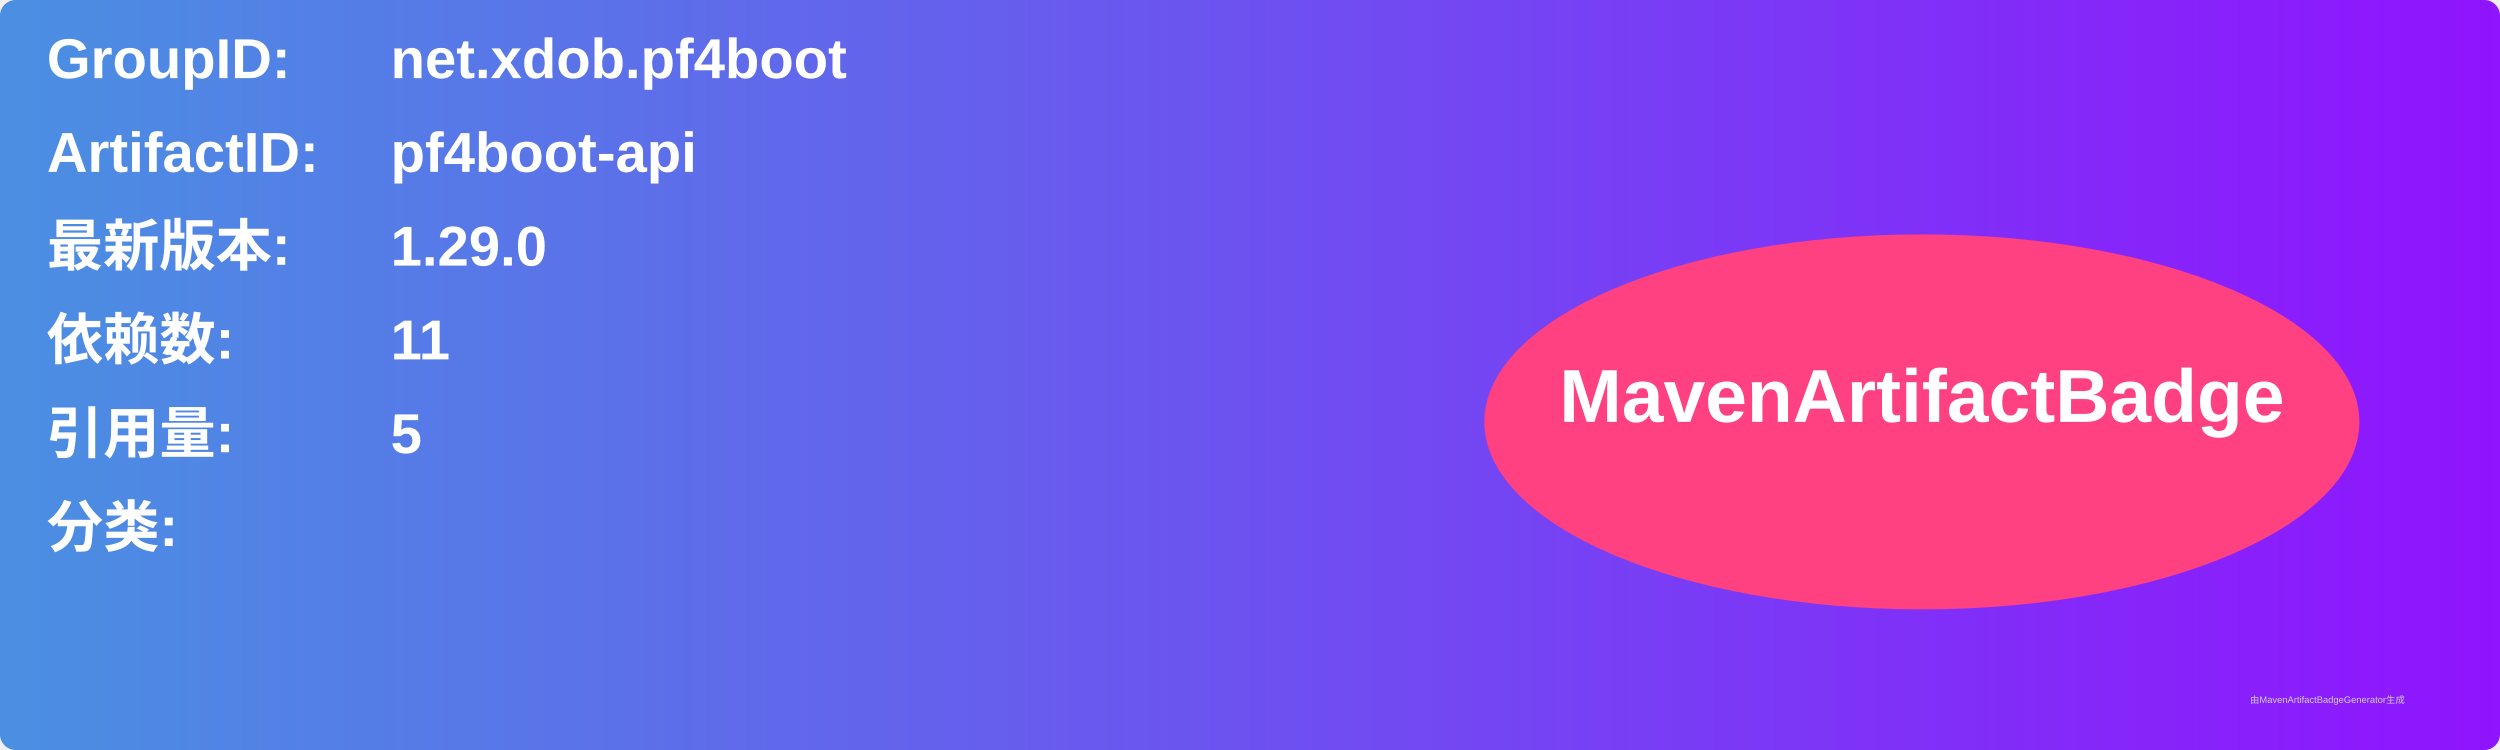
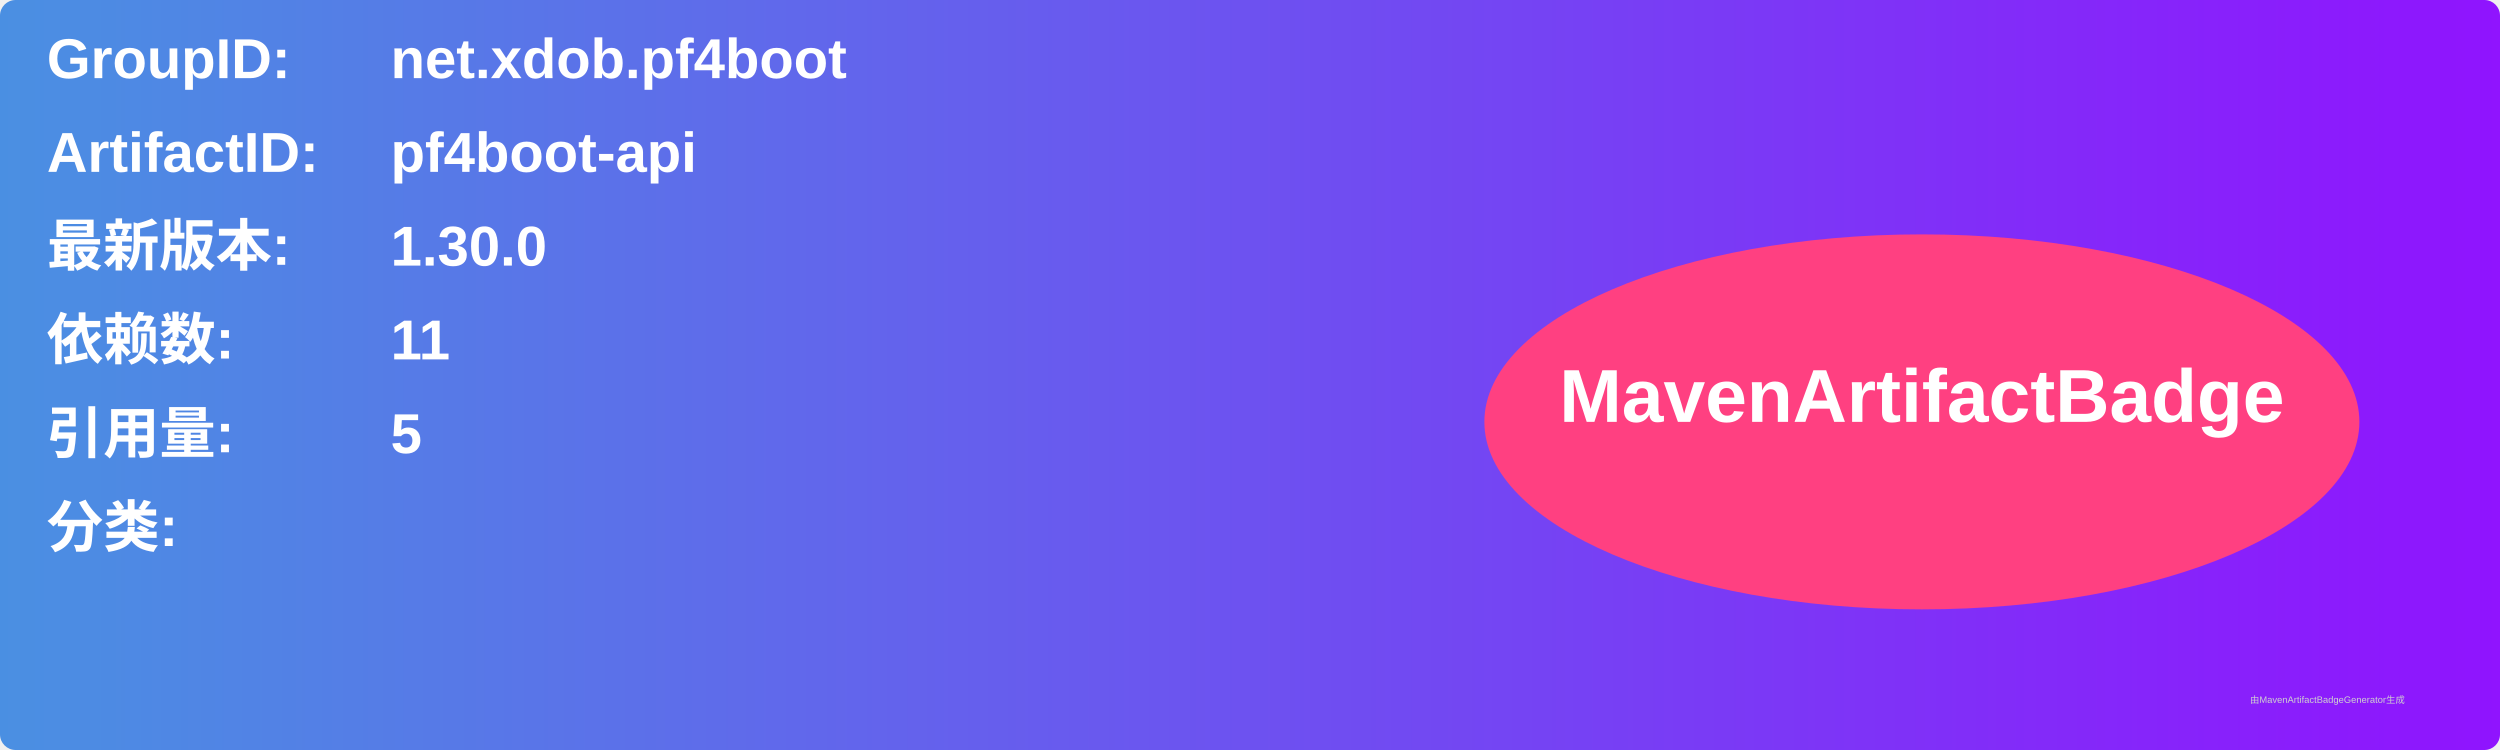
<svg xmlns="http://www.w3.org/2000/svg" width="800" height="240" viewBox="0 0 800 240">
  <linearGradient id="grad" x1="0%" y1="0%" x2="100%" y2="0%">
    <stop offset="0%" stop-color="#4a90e2" />
    <stop offset="100%" stop-color="#9013fe" />
  </linearGradient>
  <rect width="100%" height="100%" rx="5" ry="5" fill="url(#grad)" />
  <g transform="translate(15, 15)">
    <text x="0" y="10" font-family="Arial" font-size="18" fill="white" font-weight="bold" width="260">GroupID:</text>
    <text x="110" y="10" font-family="Arial" font-size="18" fill="white" font-weight="bold" width="460">net.xdob.pf4boot</text>
    <text x="0" y="40" font-family="Arial" font-size="18" fill="white" font-weight="bold" width="260">ArtifactID:</text>
    <text x="110" y="40" font-family="Arial" font-size="18" fill="white" font-weight="bold" width="460">pf4boot-api</text>
    <text x="0" y="70" font-family="Arial" font-size="18" fill="white" font-weight="bold">最新版本:</text>
    <text x="110" y="70" font-family="Arial" font-size="18" fill="white" font-weight="bold">
-       <tspan font-weight="bold">1.29.0</tspan>
+       <tspan font-weight="bold">1.30.0</tspan>
    </text>
    <text x="0" y="100" font-family="Arial" font-size="18" fill="white" font-weight="bold">依赖数: </text>
    <text x="110" y="100" font-family="Arial" font-size="18" fill="white">
      <tspan font-weight="bold">11</tspan>
    </text>
    <text x="0" y="130" font-family="Arial" font-size="18" fill="white" font-weight="bold">引用量: </text>
    <text x="110" y="130" font-family="Arial" font-size="18" fill="white">
      <tspan font-weight="bold">5</tspan>
    </text>
    <text x="0" y="160" font-family="Arial" font-size="18" fill="white" font-weight="bold">分类:</text>
    <text x="10" y="190" font-family="Arial" font-size="10" fill="white">
      <tspan font-weight="bold" />
    </text>
    <ellipse cx="600" cy="120" rx="140" ry="60" fill="#ff4081" />
    <text x="600" y="120" text-anchor="middle" font-family="Arial" font-size="24" fill="white" font-weight="bold">MavenArtifactBadge</text>
  </g>
  <text x="720" y="225" font-family="Arial" font-size="3" fill="#d0d0d0">由MavenArtifactBadgeGenerator生成</text>
</svg>
